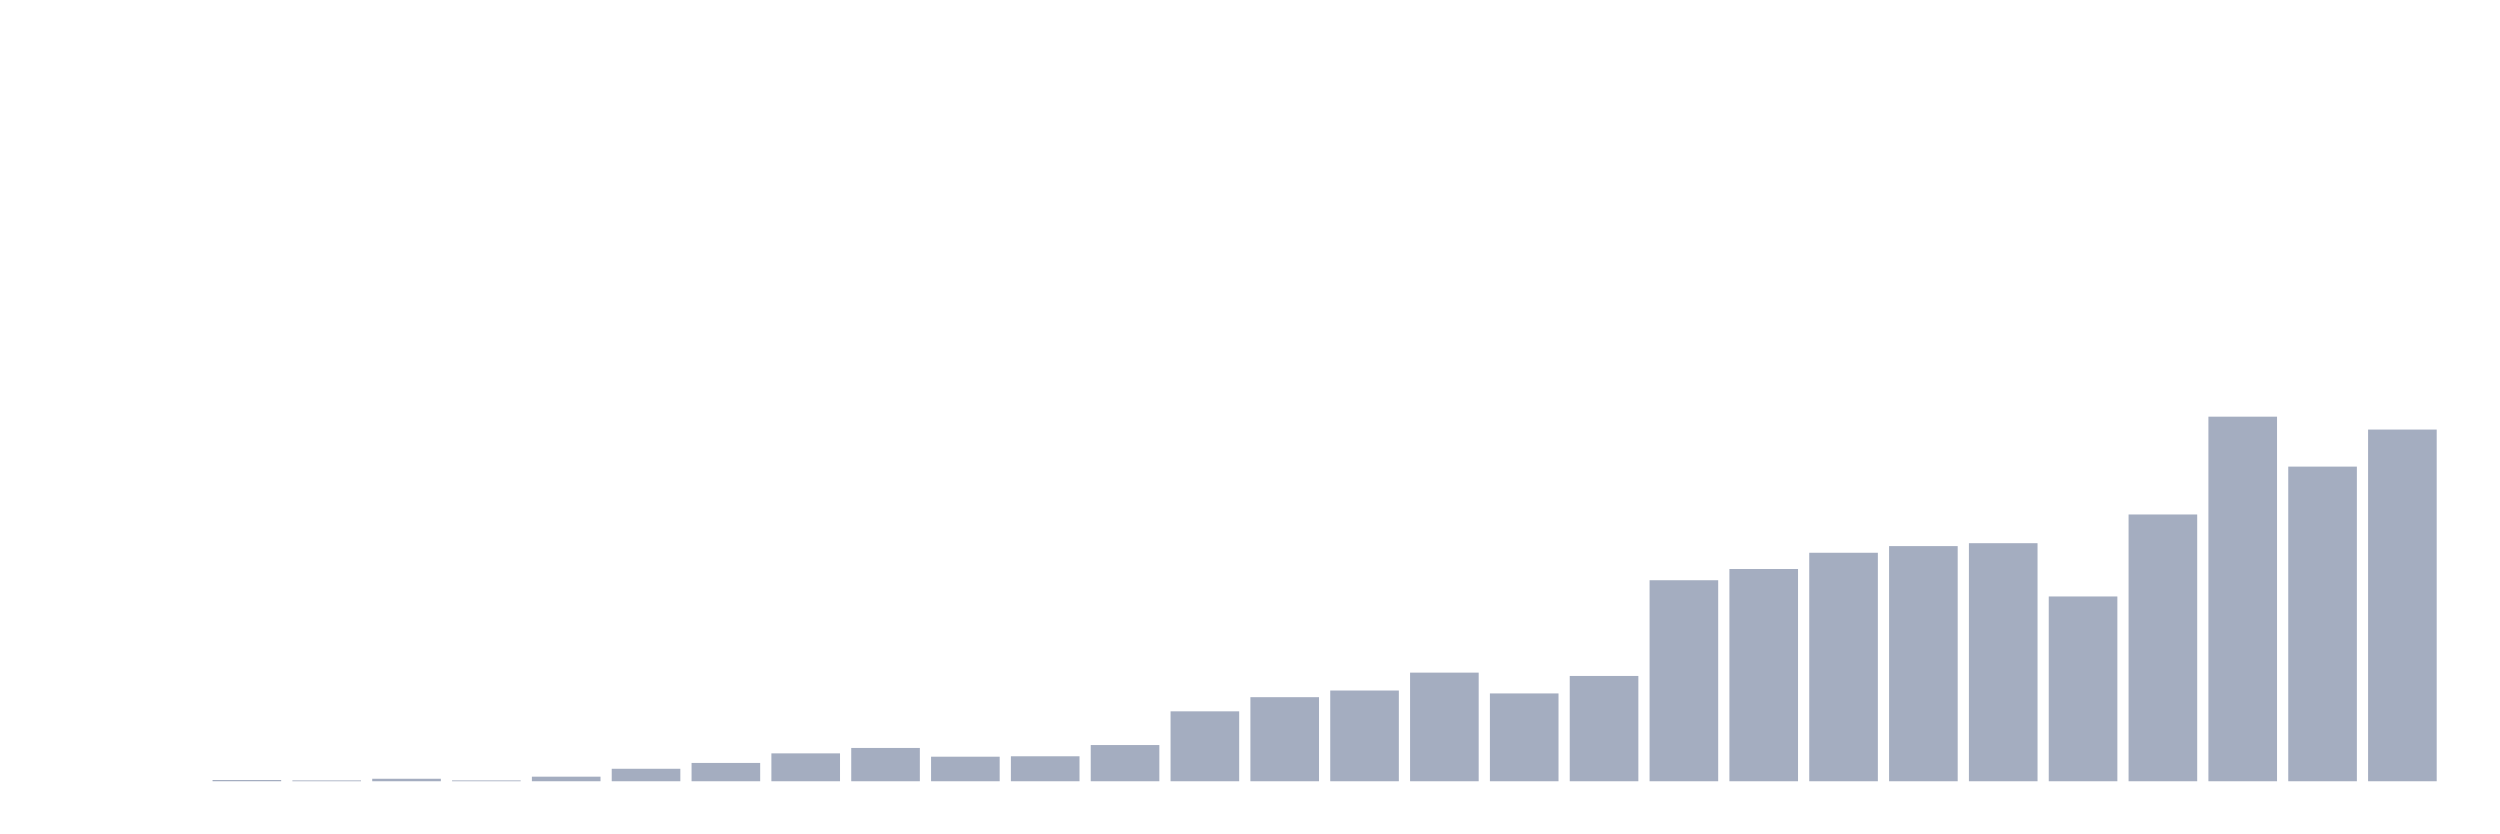
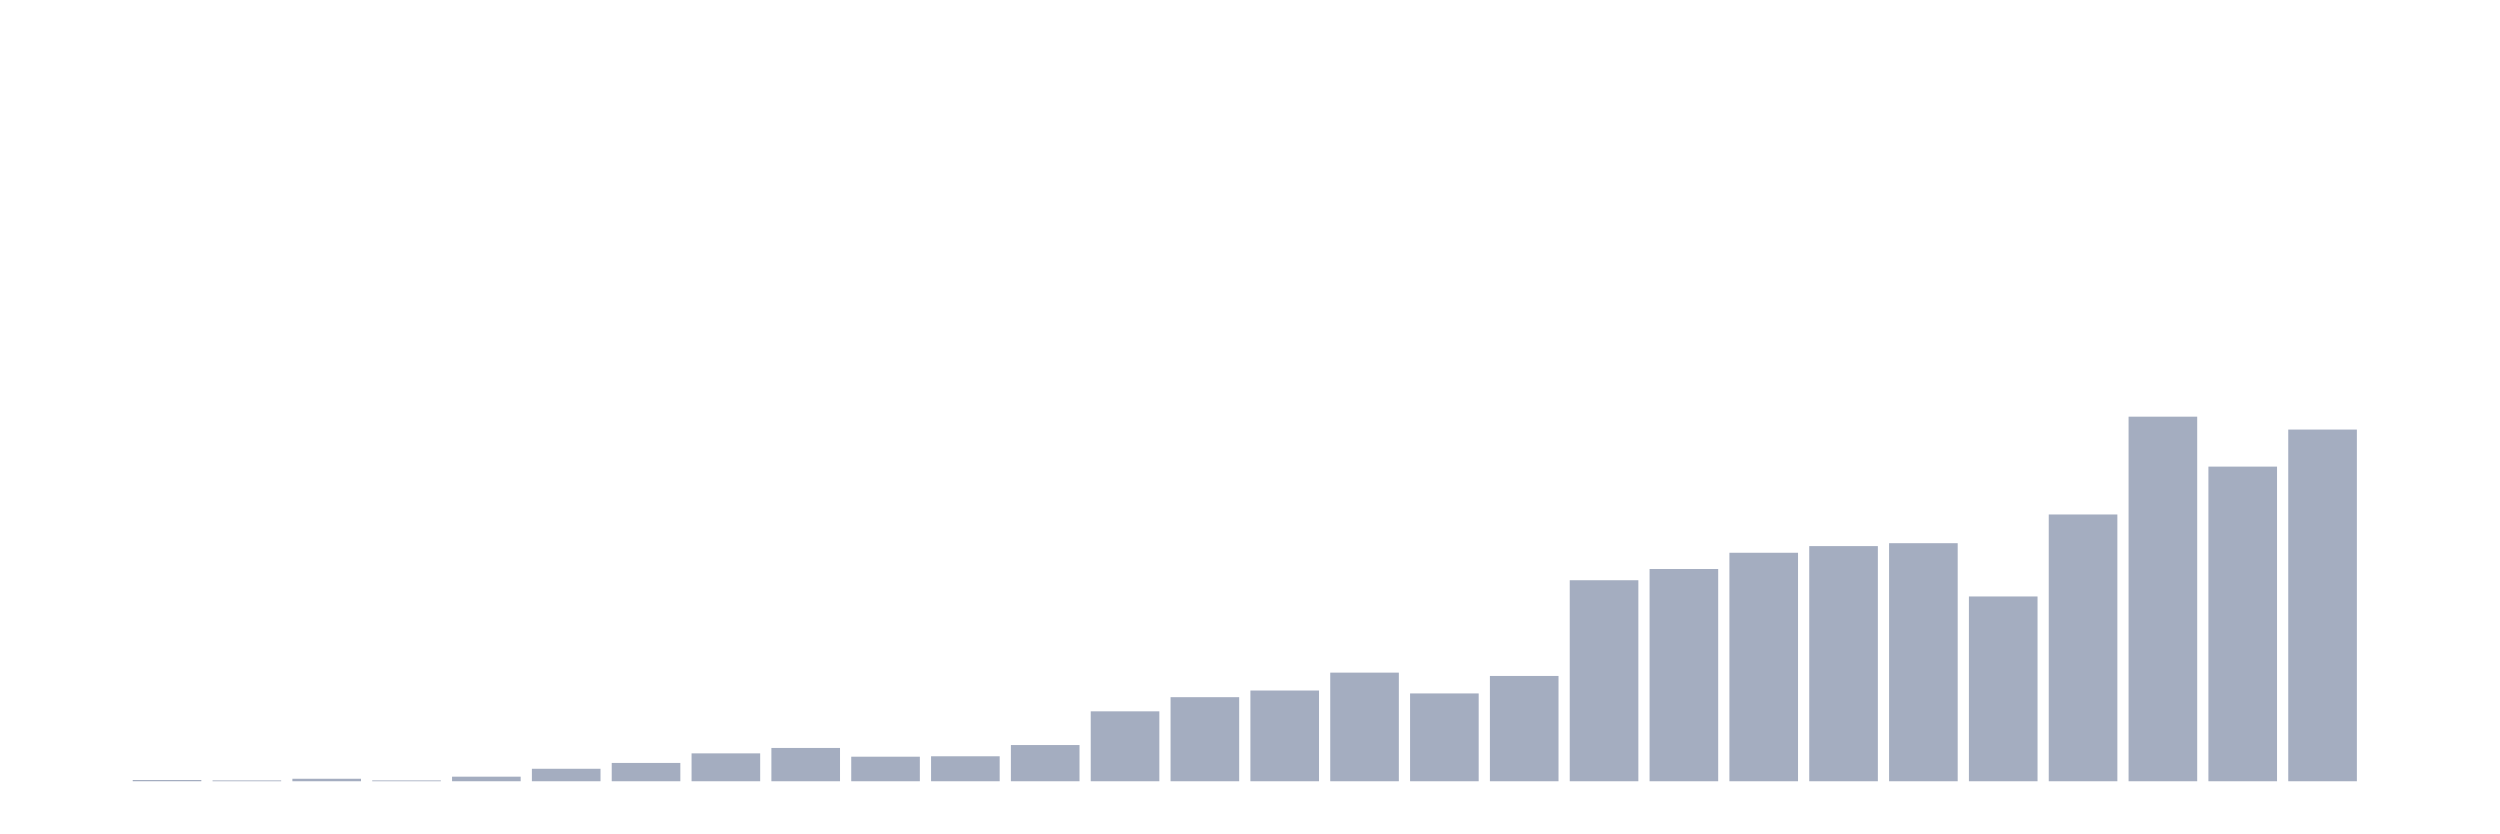
<svg xmlns="http://www.w3.org/2000/svg" viewBox="0 0 480 160">
  <g transform="translate(10,10)">
    <rect class="bar" x="0.153" width="13.175" y="140" height="0" fill="rgb(164,173,192)" />
-     <rect class="bar" x="15.482" width="13.175" y="140" height="0" fill="rgb(164,173,192)" />
-     <rect class="bar" x="30.81" width="13.175" y="139.76" height="0.24" fill="rgb(164,173,192)" />
-     <rect class="bar" x="46.138" width="13.175" y="139.84" height="0.16" fill="rgb(164,173,192)" />
-     <rect class="bar" x="61.466" width="13.175" y="139.521" height="0.479" fill="rgb(164,173,192)" />
-     <rect class="bar" x="76.794" width="13.175" y="139.84" height="0.16" fill="rgb(164,173,192)" />
-     <rect class="bar" x="92.123" width="13.175" y="139.121" height="0.879" fill="rgb(164,173,192)" />
-     <rect class="bar" x="107.451" width="13.175" y="137.603" height="2.397" fill="rgb(164,173,192)" />
-     <rect class="bar" x="122.779" width="13.175" y="136.484" height="3.516" fill="rgb(164,173,192)" />
-     <rect class="bar" x="138.107" width="13.175" y="134.646" height="5.354" fill="rgb(164,173,192)" />
-     <rect class="bar" x="153.436" width="13.175" y="133.607" height="6.393" fill="rgb(164,173,192)" />
-     <rect class="bar" x="168.764" width="13.175" y="135.285" height="4.715" fill="rgb(164,173,192)" />
-     <rect class="bar" x="184.092" width="13.175" y="135.205" height="4.795" fill="rgb(164,173,192)" />
-     <rect class="bar" x="199.42" width="13.175" y="133.048" height="6.952" fill="rgb(164,173,192)" />
-     <rect class="bar" x="214.748" width="13.175" y="126.575" height="13.425" fill="rgb(164,173,192)" />
-     <rect class="bar" x="230.077" width="13.175" y="123.858" height="16.142" fill="rgb(164,173,192)" />
-     <rect class="bar" x="245.405" width="13.175" y="122.58" height="17.42" fill="rgb(164,173,192)" />
-     <rect class="bar" x="260.733" width="13.175" y="119.144" height="20.856" fill="rgb(164,173,192)" />
-     <rect class="bar" x="276.061" width="13.175" y="123.139" height="16.861" fill="rgb(164,173,192)" />
-     <rect class="bar" x="291.39" width="13.175" y="119.783" height="20.217" fill="rgb(164,173,192)" />
-     <rect class="bar" x="306.718" width="13.175" y="101.404" height="38.596" fill="rgb(164,173,192)" />
-     <rect class="bar" x="322.046" width="13.175" y="99.247" height="40.753" fill="rgb(164,173,192)" />
-     <rect class="bar" x="337.374" width="13.175" y="96.13" height="43.87" fill="rgb(164,173,192)" />
-     <rect class="bar" x="352.702" width="13.175" y="94.852" height="45.148" fill="rgb(164,173,192)" />
-     <rect class="bar" x="368.031" width="13.175" y="94.292" height="45.708" fill="rgb(164,173,192)" />
-     <rect class="bar" x="383.359" width="13.175" y="104.521" height="35.479" fill="rgb(164,173,192)" />
-     <rect class="bar" x="398.687" width="13.175" y="88.779" height="51.221" fill="rgb(164,173,192)" />
-     <rect class="bar" x="414.015" width="13.175" y="70" height="70" fill="rgb(164,173,192)" />
-     <rect class="bar" x="429.344" width="13.175" y="79.589" height="60.411" fill="rgb(164,173,192)" />
-     <rect class="bar" x="444.672" width="13.175" y="72.477" height="67.523" fill="rgb(164,173,192)" />
+     <rect class="bar" x="15.482" width="13.175" y="139.76" height="0.24" fill="rgb(164,173,192)" />
+     <rect class="bar" x="30.81" width="13.175" y="139.84" height="0.16" fill="rgb(164,173,192)" />
+     <rect class="bar" x="46.138" width="13.175" y="139.521" height="0.479" fill="rgb(164,173,192)" />
+     <rect class="bar" x="61.466" width="13.175" y="139.84" height="0.16" fill="rgb(164,173,192)" />
+     <rect class="bar" x="76.794" width="13.175" y="139.121" height="0.879" fill="rgb(164,173,192)" />
+     <rect class="bar" x="92.123" width="13.175" y="137.603" height="2.397" fill="rgb(164,173,192)" />
+     <rect class="bar" x="107.451" width="13.175" y="136.484" height="3.516" fill="rgb(164,173,192)" />
+     <rect class="bar" x="122.779" width="13.175" y="134.646" height="5.354" fill="rgb(164,173,192)" />
+     <rect class="bar" x="138.107" width="13.175" y="133.607" height="6.393" fill="rgb(164,173,192)" />
+     <rect class="bar" x="153.436" width="13.175" y="135.285" height="4.715" fill="rgb(164,173,192)" />
+     <rect class="bar" x="168.764" width="13.175" y="135.205" height="4.795" fill="rgb(164,173,192)" />
+     <rect class="bar" x="184.092" width="13.175" y="133.048" height="6.952" fill="rgb(164,173,192)" />
+     <rect class="bar" x="199.42" width="13.175" y="126.575" height="13.425" fill="rgb(164,173,192)" />
+     <rect class="bar" x="214.748" width="13.175" y="123.858" height="16.142" fill="rgb(164,173,192)" />
+     <rect class="bar" x="230.077" width="13.175" y="122.58" height="17.42" fill="rgb(164,173,192)" />
+     <rect class="bar" x="245.405" width="13.175" y="119.144" height="20.856" fill="rgb(164,173,192)" />
+     <rect class="bar" x="260.733" width="13.175" y="123.139" height="16.861" fill="rgb(164,173,192)" />
+     <rect class="bar" x="276.061" width="13.175" y="119.783" height="20.217" fill="rgb(164,173,192)" />
+     <rect class="bar" x="291.39" width="13.175" y="101.404" height="38.596" fill="rgb(164,173,192)" />
+     <rect class="bar" x="306.718" width="13.175" y="99.247" height="40.753" fill="rgb(164,173,192)" />
+     <rect class="bar" x="322.046" width="13.175" y="96.13" height="43.87" fill="rgb(164,173,192)" />
+     <rect class="bar" x="337.374" width="13.175" y="94.852" height="45.148" fill="rgb(164,173,192)" />
+     <rect class="bar" x="352.702" width="13.175" y="94.292" height="45.708" fill="rgb(164,173,192)" />
+     <rect class="bar" x="368.031" width="13.175" y="104.521" height="35.479" fill="rgb(164,173,192)" />
+     <rect class="bar" x="383.359" width="13.175" y="88.779" height="51.221" fill="rgb(164,173,192)" />
+     <rect class="bar" x="398.687" width="13.175" y="70" height="70" fill="rgb(164,173,192)" />
+     <rect class="bar" x="414.015" width="13.175" y="79.589" height="60.411" fill="rgb(164,173,192)" />
+     <rect class="bar" x="429.344" width="13.175" y="72.477" height="67.523" fill="rgb(164,173,192)" />
+     <rect class="bar" x="444.672" width="13.175" y="140" height="0" fill="rgb(164,173,192)" />
  </g>
</svg>
